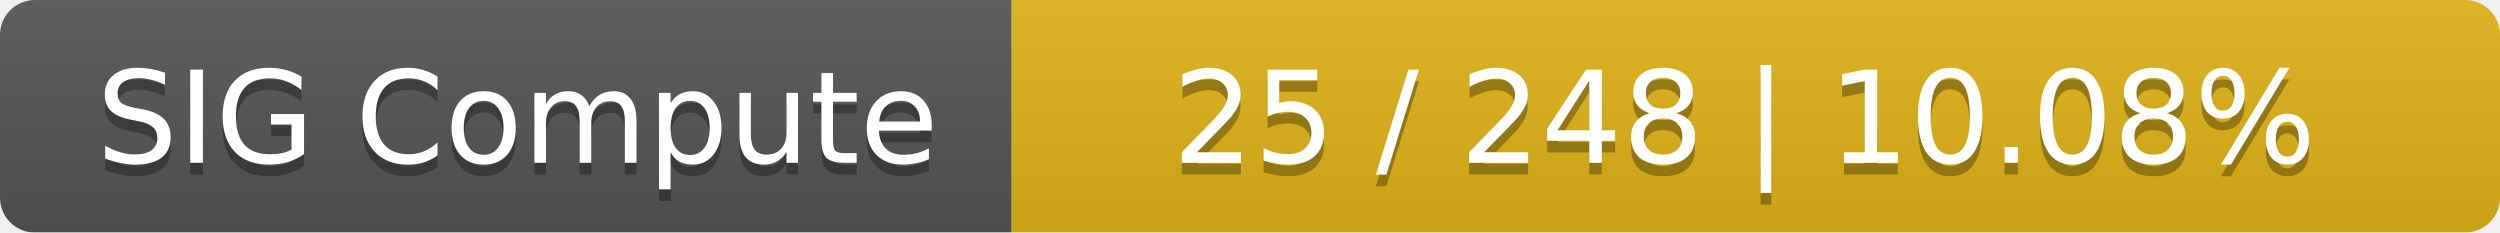
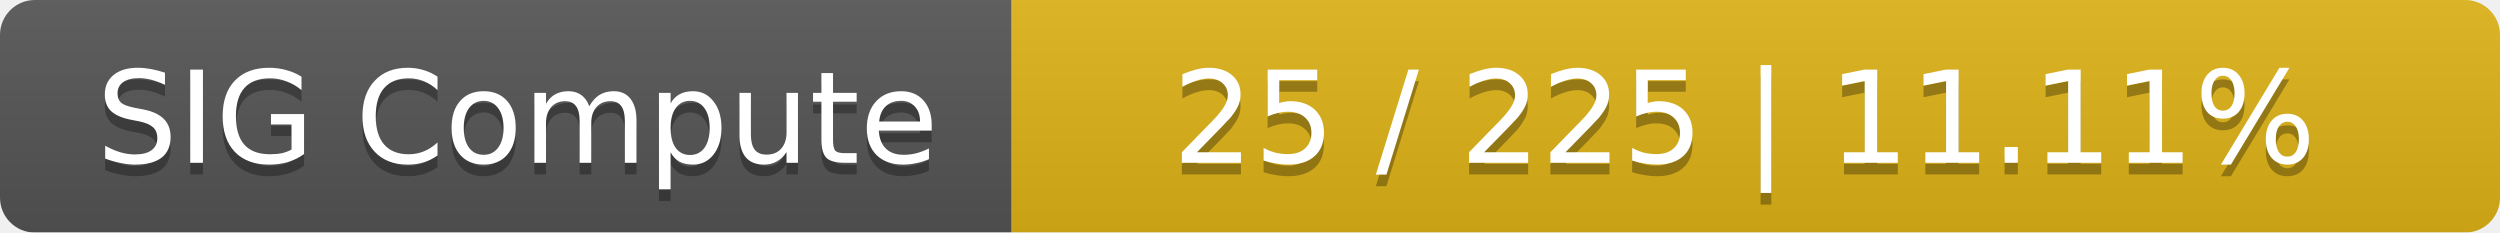
<svg xmlns="http://www.w3.org/2000/svg" width="215" height="20">
  <linearGradient id="smooth" x2="0" y2="100%">
    <stop offset="0" stop-color="#bbb" stop-opacity=".1" />
    <stop offset="1" stop-opacity=".1" />
  </linearGradient>
  <mask id="round">
    <rect width="215" height="20" rx="3" fill="#fff" />
  </mask>
  <g mask="url(#round)">
    <rect width="87" height="20" fill="#555" />
    <rect x="87" width="128" height="20" fill="#dfb317" />
    <rect width="215" height="20" fill="url(#smooth)" />
  </g>
  <g fill="#fff" text-anchor="middle" font-family="DejaVu Sans,Verdana,Geneva,sans-serif" font-size="11">
    <text x="44.5" y="15" fill="#010101" fill-opacity=".3">SIG Compute</text>
    <text x="44.5" y="14">SIG Compute</text>
-     <text x="150" y="15" fill="#010101" fill-opacity=".3">25 / 248    |    10.08%</text>
-     <text x="150" y="14">25 / 248    |    10.08%</text>
+     <text x="150" y="15" fill="#010101" fill-opacity=".3">25 / 225    |    11.11%</text>
+     <text x="150" y="14">25 / 225    |    11.11%</text>
  </g>
</svg>
